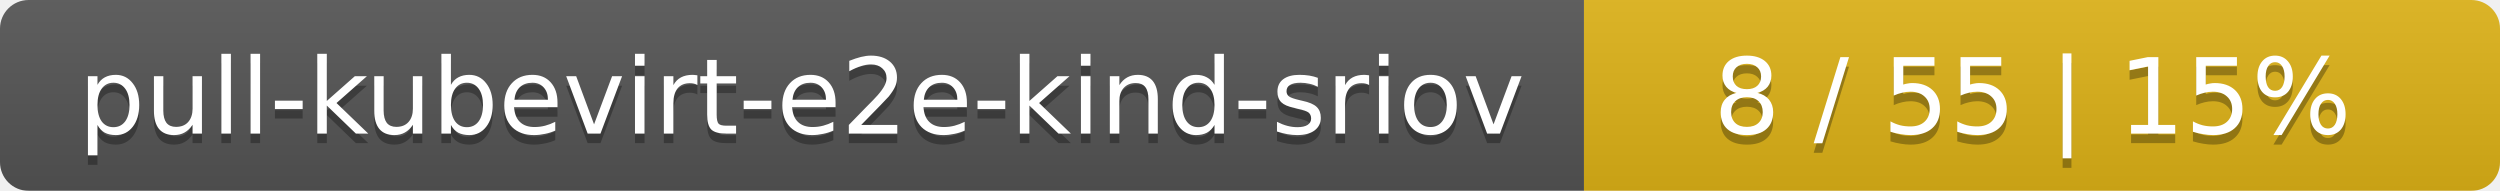
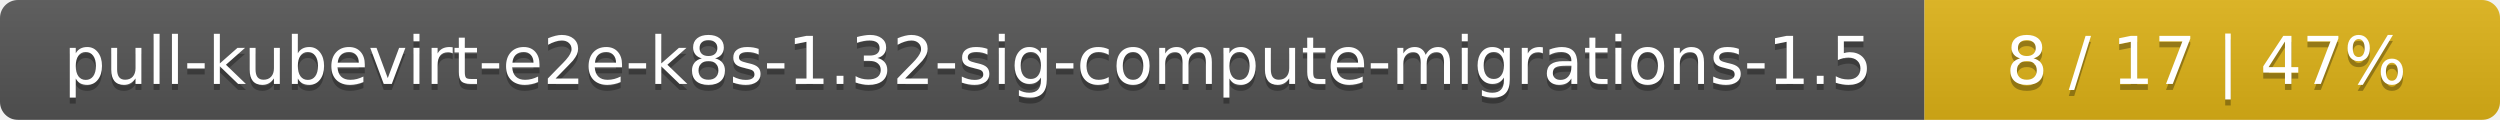
- <svg xmlns="http://www.w3.org/2000/svg" width="262" height="20">
+ <svg xmlns="http://www.w3.org/2000/svg" width="417" height="20">
  <linearGradient id="smooth" x2="0" y2="100%">
    <stop offset="0" stop-color="#bbb" stop-opacity=".1" />
    <stop offset="1" stop-opacity=".1" />
  </linearGradient>
  <mask id="round">
-     <rect width="262" height="20" rx="3" fill="#fff" />
+     <rect width="417" height="20" rx="3" fill="#fff" />
  </mask>
  <g mask="url(#round)">
-     <rect width="166" height="20" fill="#555" />
-     <rect x="166" width="96" height="20" fill="#dfb317" />
-     <rect width="262" height="20" fill="url(#smooth)" />
+     <rect width="321" height="20" fill="#555" />
+     <rect x="321" width="96" height="20" fill="#dfb317" />
+     <rect width="417" height="20" fill="url(#smooth)" />
  </g>
  <g fill="#fff" text-anchor="middle" font-family="DejaVu Sans,Verdana,Geneva,sans-serif" font-size="11">
-     <text x="84" y="15" fill="#010101" fill-opacity=".3">pull-kubevirt-e2e-kind-sriov</text>
-     <text x="84" y="14">pull-kubevirt-e2e-kind-sriov</text>
-     <text x="213" y="15" fill="#010101" fill-opacity=".3">8 / 55    |    15%</text>
-     <text x="213" y="14">8 / 55    |    15%</text>
+     <text x="161.5" y="15" fill="#010101" fill-opacity=".3">pull-kubevirt-e2e-k8s-1.32-sig-compute-migrations-1.5</text>
+     <text x="161.5" y="14">pull-kubevirt-e2e-k8s-1.32-sig-compute-migrations-1.5</text>
+     <text x="368" y="15" fill="#010101" fill-opacity=".3">8 / 17    |    47%</text>
+     <text x="368" y="14">8 / 17    |    47%</text>
  </g>
</svg>
